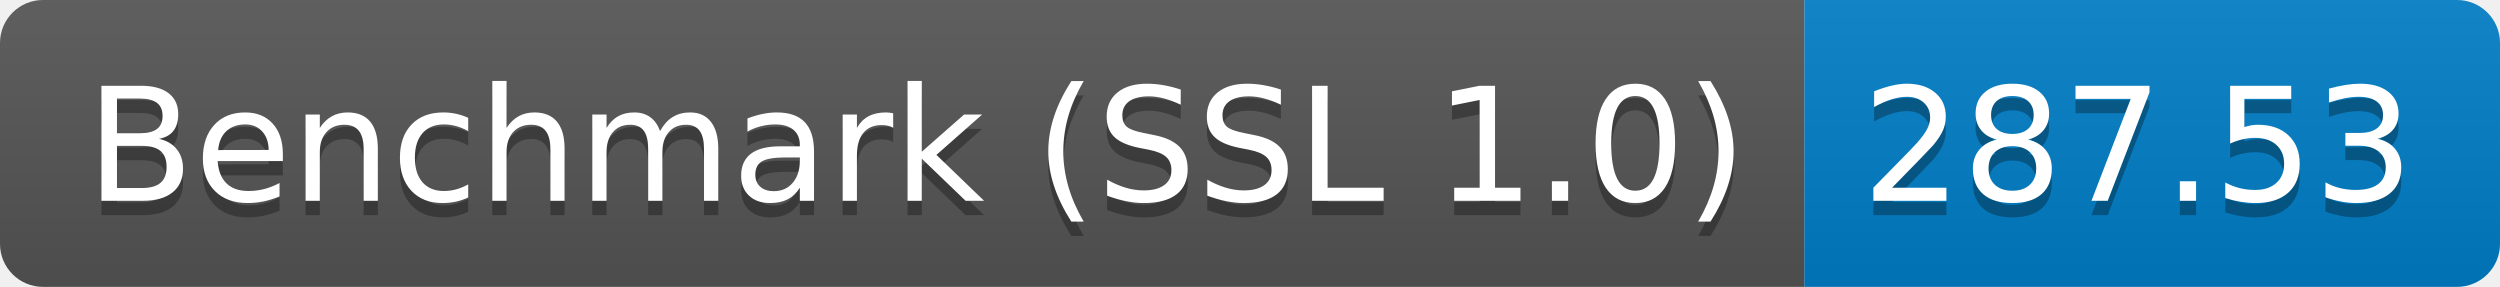
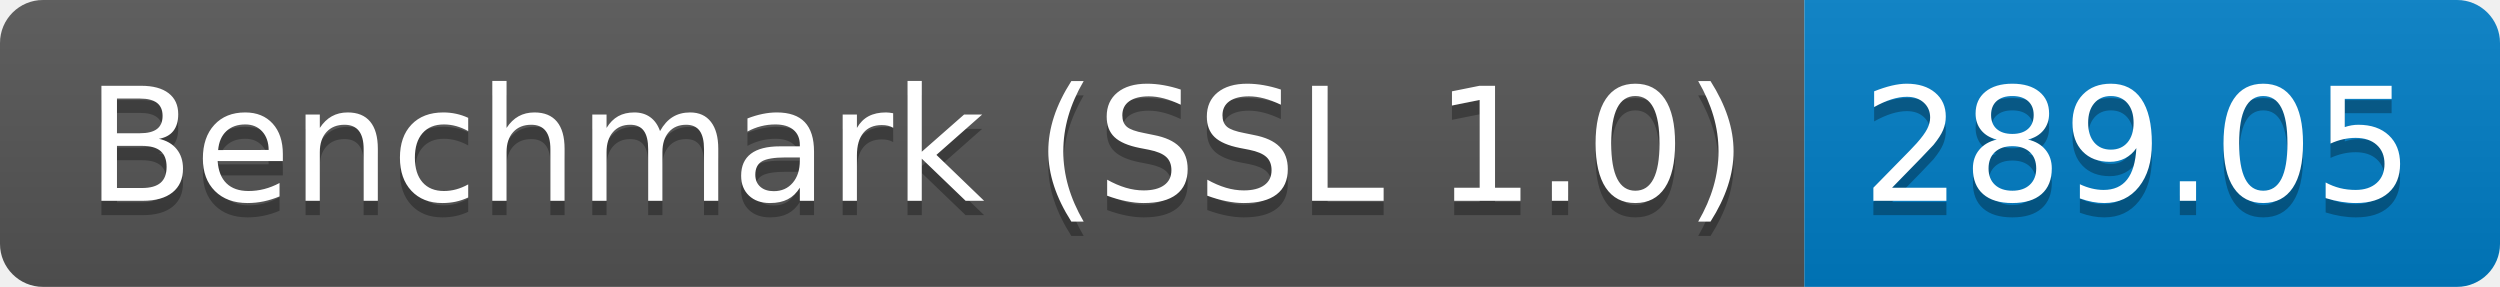
<svg xmlns="http://www.w3.org/2000/svg" height="20" width="174.3">
  <linearGradient id="smooth" x2="0" y2="100%">
    <stop offset="0" stop-color="#bbb" stop-opacity=".1" />
    <stop offset="1" stop-opacity=".1" />
  </linearGradient>
  <clipPath id="round">
    <rect fill="#fff" height="20" rx="3" width="174.3" />
  </clipPath>
  <g clip-path="url(#round)">
    <rect fill="#555" height="20" width="125.8" />
    <rect fill="#007ec6" height="20" width="48.5" x="125.8" />
    <rect fill="url(#smooth)" height="20" width="174.3" />
  </g>
  <g fill="#fff" font-family="DejaVu Sans,Verdana,Geneva,sans-serif" font-size="110" text-anchor="middle">
    <text fill="#010101" fill-opacity=".3" lengthAdjust="spacing" textLength="1158.0" transform="scale(0.1)" x="639.0" y="150">Benchmark (SSL 1.0)</text>
    <text lengthAdjust="spacing" textLength="1158.0" transform="scale(0.1)" x="639.0" y="140">Benchmark (SSL 1.0)</text>
-     <text fill="#010101" fill-opacity=".3" lengthAdjust="spacing" textLength="385.0" transform="scale(0.1)" x="1490.5" y="150">287.53</text>
-     <text lengthAdjust="spacing" textLength="385.0" transform="scale(0.1)" x="1490.5" y="140">287.53</text>
+     <text fill="#010101" fill-opacity=".3" lengthAdjust="spacing" textLength="385.0" transform="scale(0.1)" x="1490.5" y="150">289.05</text>
+     <text lengthAdjust="spacing" textLength="385.0" transform="scale(0.1)" x="1490.5" y="140">289.05</text>
  </g>
</svg>
